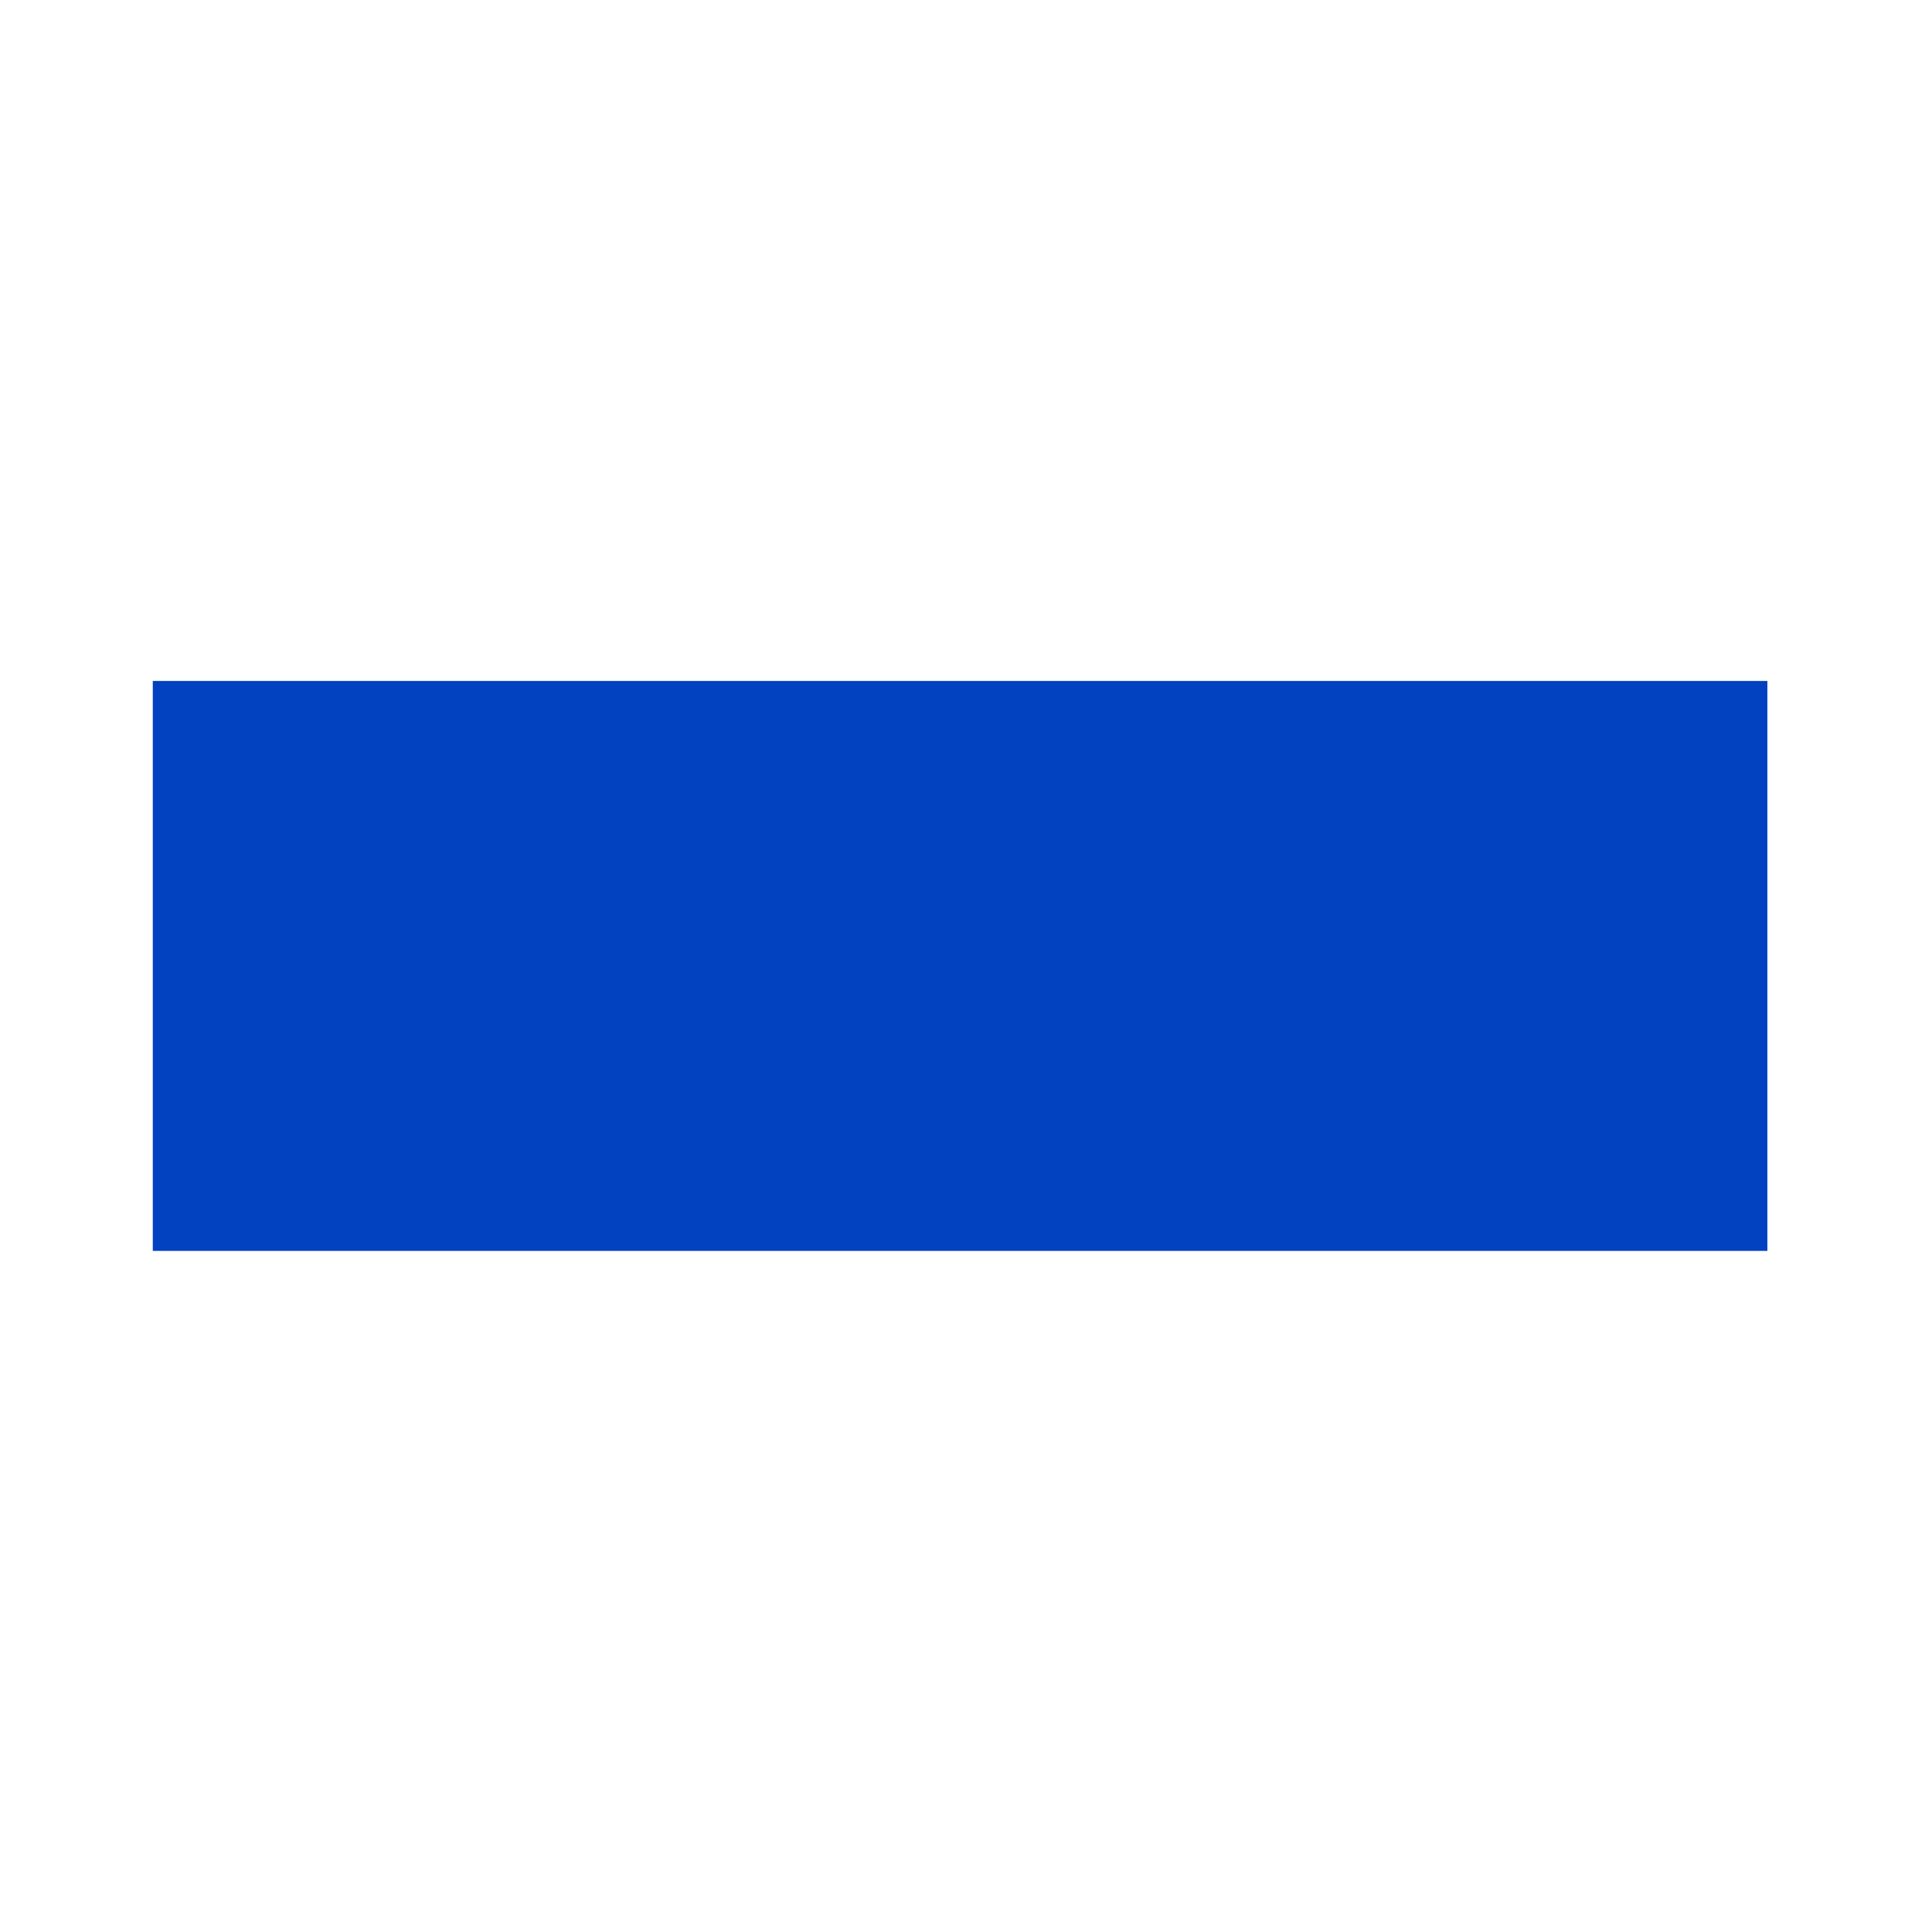
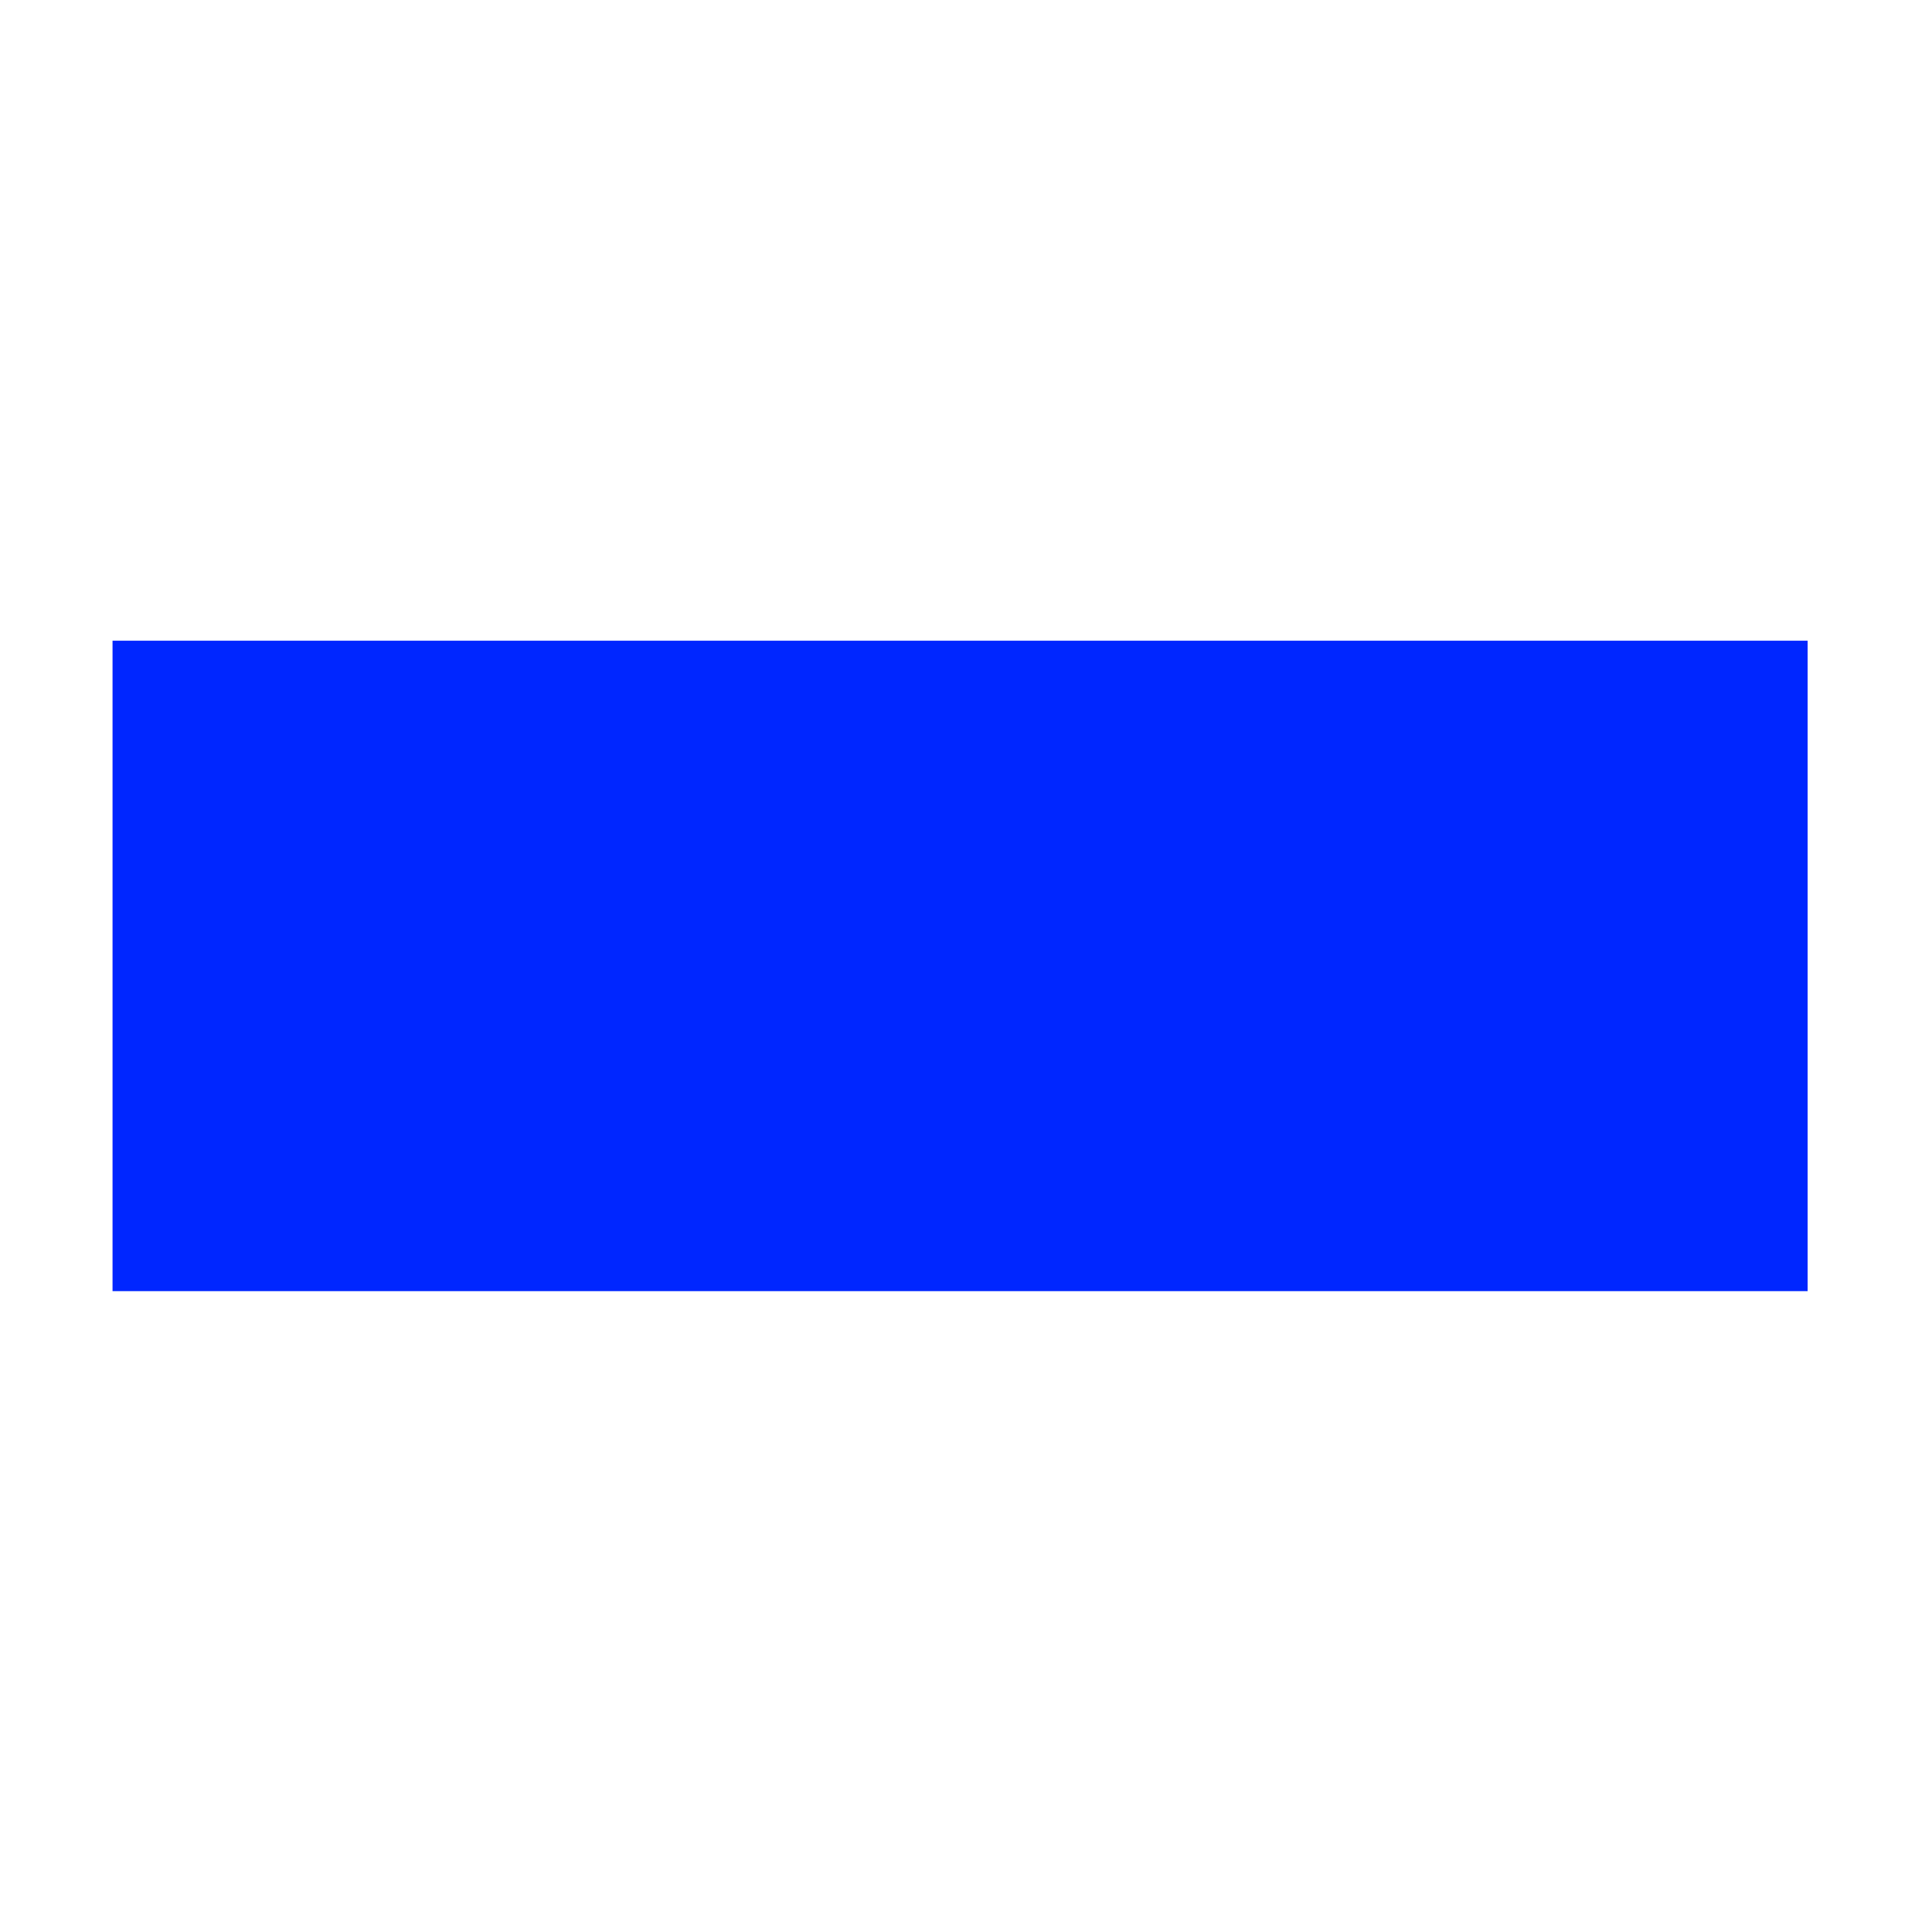
<svg xmlns="http://www.w3.org/2000/svg" enable-background="new 0 0 24 24" height="24" viewBox="0 0 24 24" width="24">
-   <path d="m1.898 8.459h20.057v7.08h-20.057z" fill="#0242c1" />
+   <path d="m1.898 8.459h20.057v7.08h-20.057z" fill="#0026ff" stroke="#0026ff" />
</svg>
